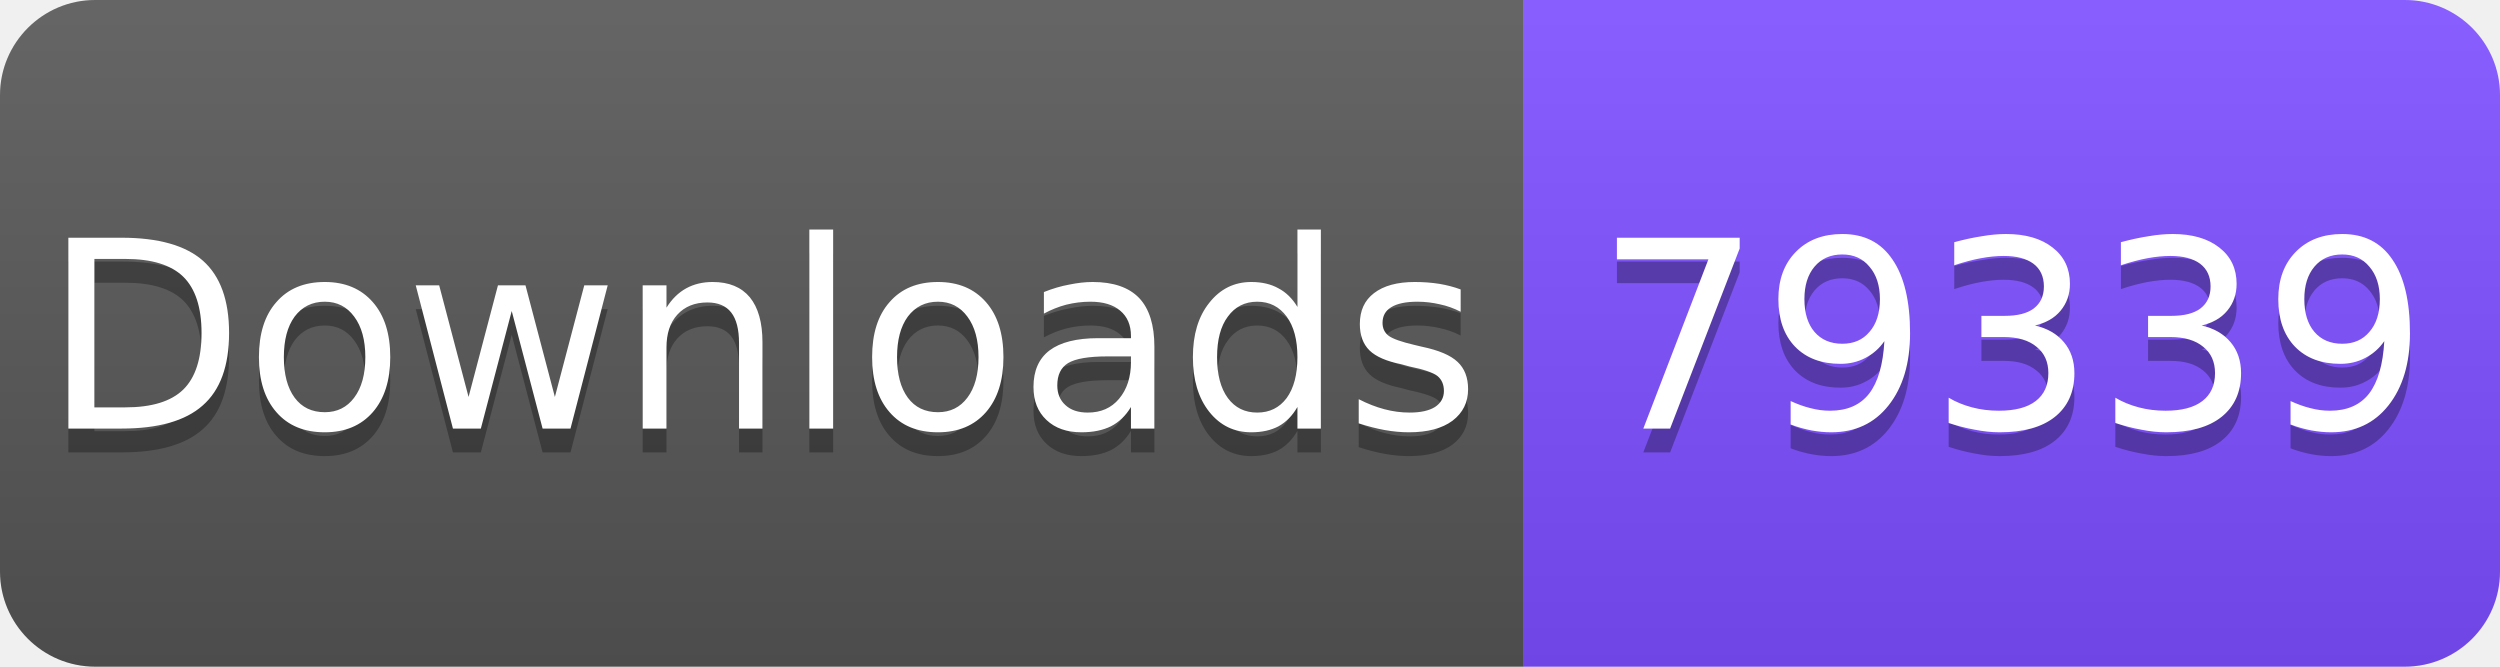
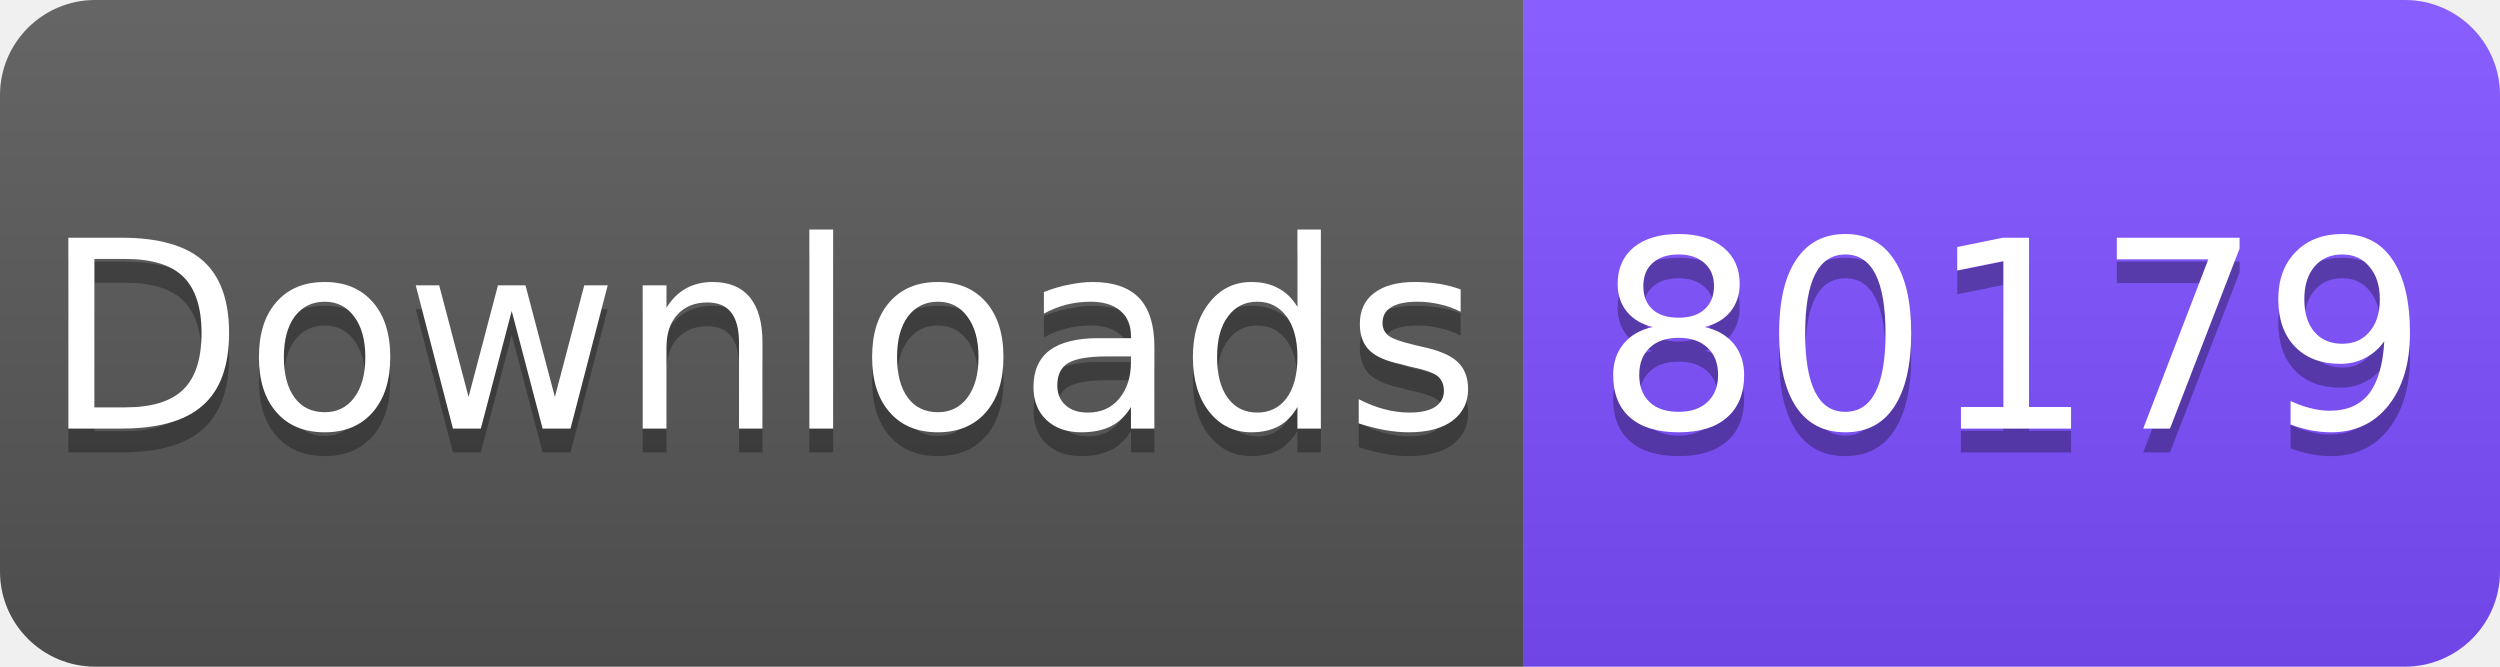
<svg xmlns="http://www.w3.org/2000/svg" width="105" height="28" viewBox="0 0 105 28">
  <linearGradient id="s" x2="0" y2="100%">
    <stop offset="0" stop-color="#fff" stop-opacity=".1" />
    <stop offset="1" stop-opacity=".1" />
  </linearGradient>
  <clipPath id="r">
    <rect width="105" height="28" rx="4" fill="#fff" />
  </clipPath>
  <g clip-path="url(#r)">
    <rect width="64" height="28" fill="#555" />
    <rect x="64" width="41" height="28" fill="#7C4DFF" />
    <rect width="105" height="28" fill="url(#s)" />
  </g>
  <g fill="#fff" text-anchor="middle" font-family="Verdana,Geneva,DejaVu Sans,sans-serif" font-size="11">
    <text x="32" y="19" fill="#010101" fill-opacity=".3">Downloads</text>
    <text x="32" y="18">Downloads</text>
-     <text x="84.5" y="19" fill="#010101" fill-opacity=".3">79339</text>
-     <text x="84.5" y="18">79339</text>
+     <text x="84.5" y="19" fill="#010101" fill-opacity=".3">80179</text>
+     <text x="84.5" y="18">80179</text>
  </g>
</svg>
